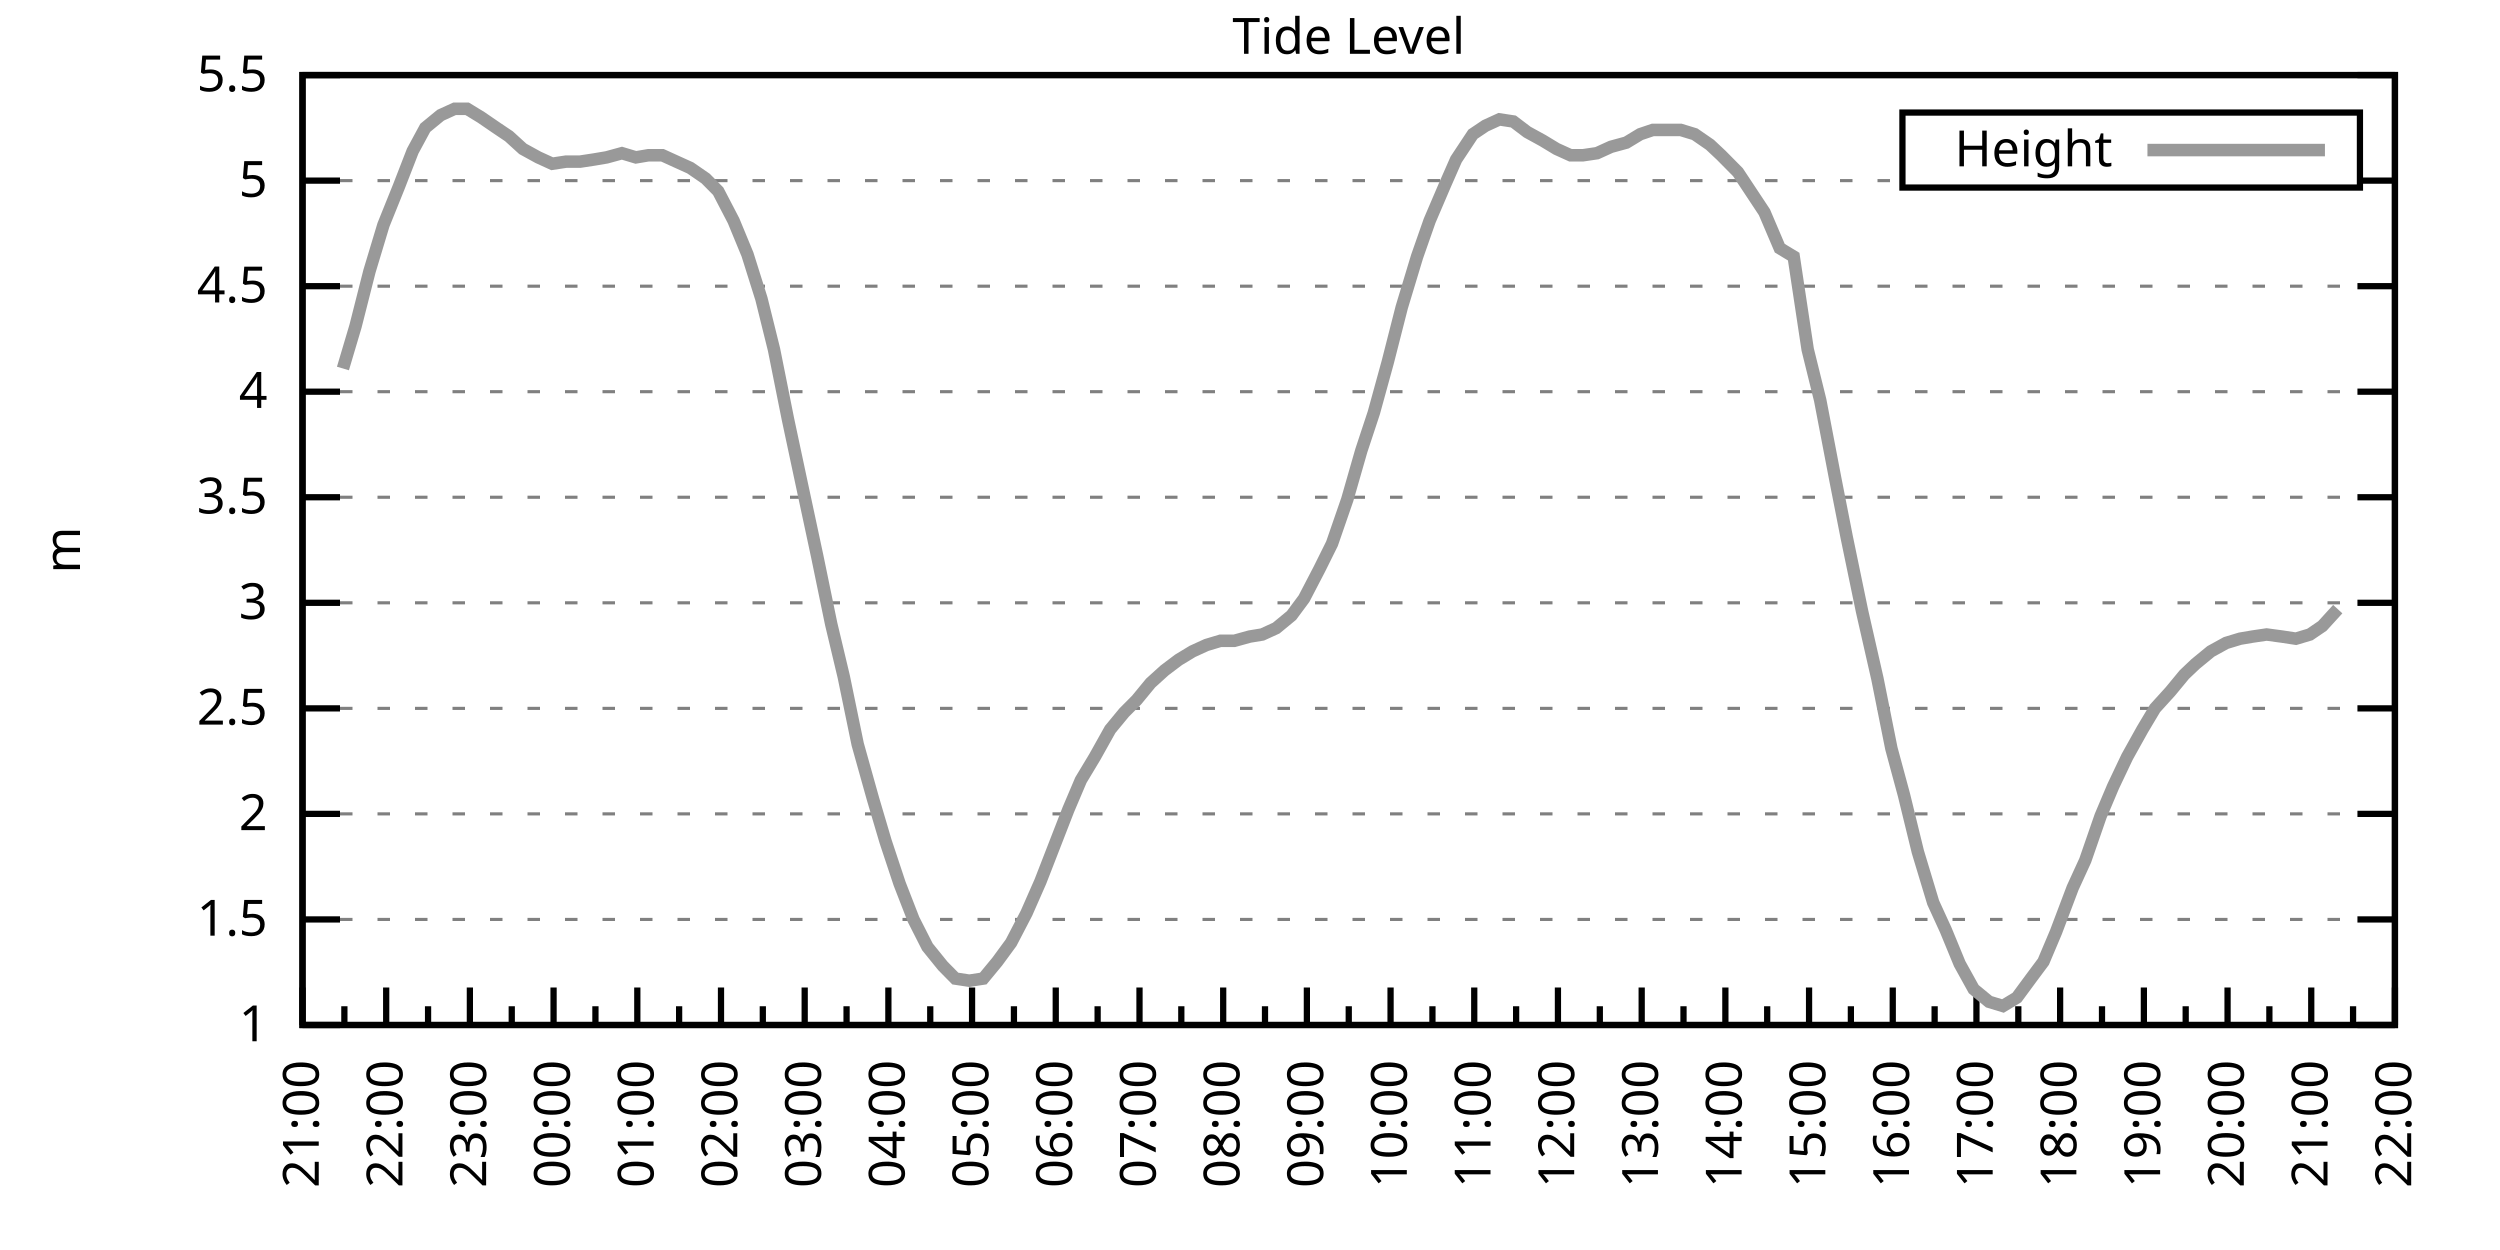
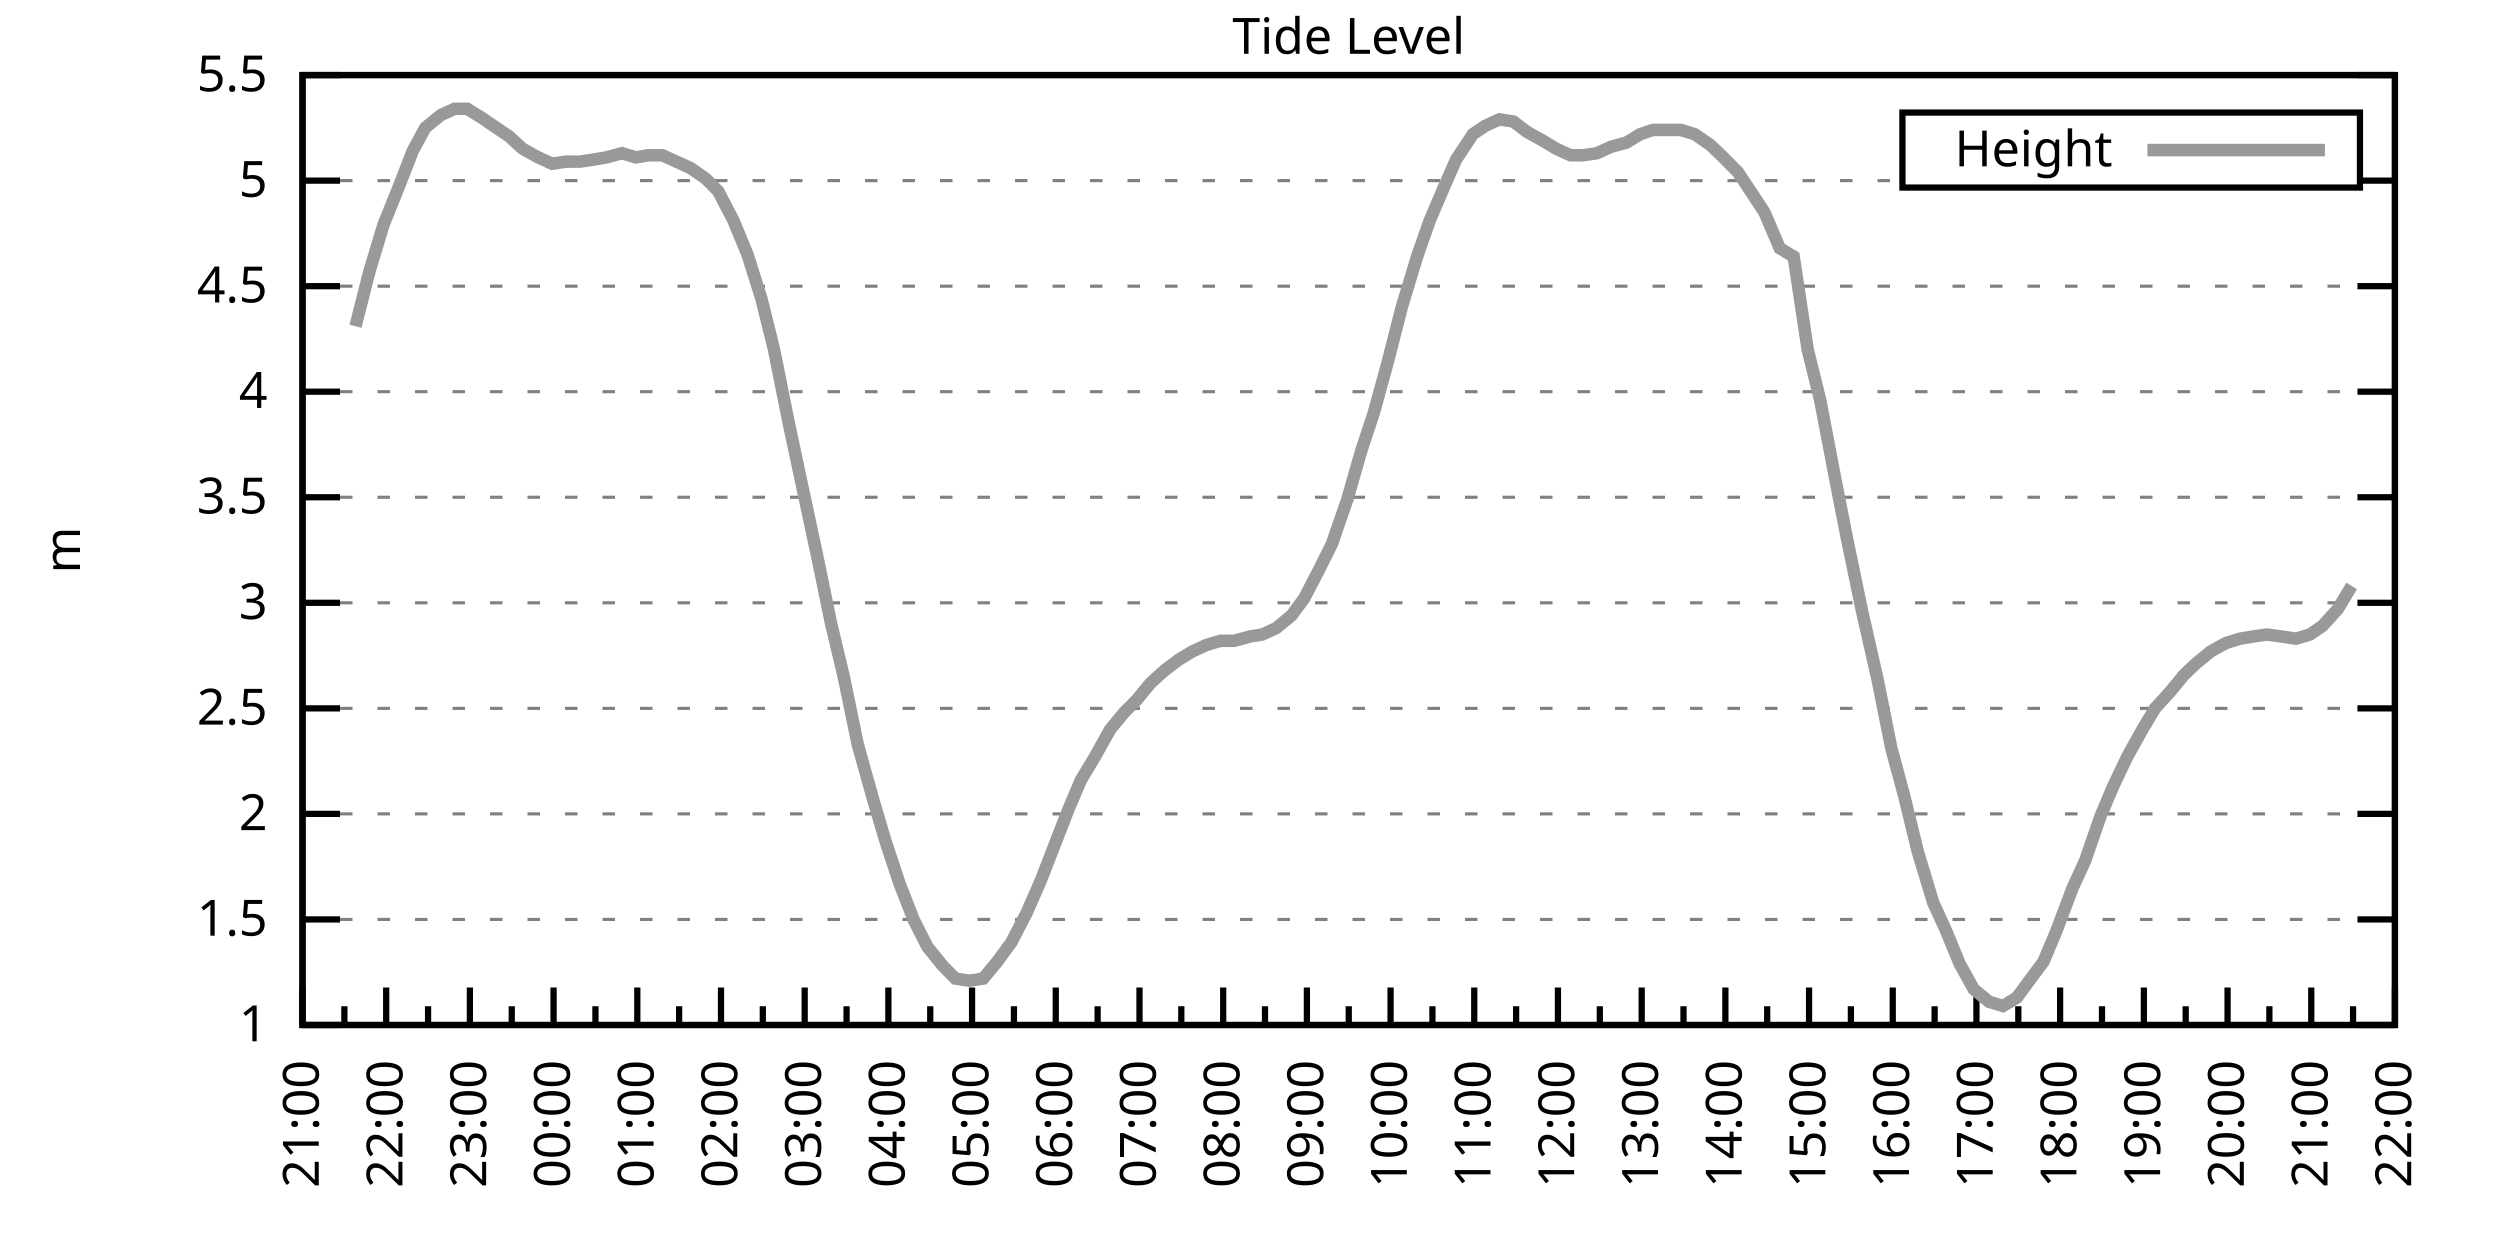
<svg xmlns="http://www.w3.org/2000/svg" xmlns:xlink="http://www.w3.org/1999/xlink" width="400" height="200" viewBox="0 0 400 200">
  <g id="gnuplot_canvas">
    <rect x="0" y="0" width="400" height="200" fill="none" />
    <defs>
      <circle id="gpDot" r="0.5" stroke-width="0.5" stroke="currentColor" />
      <path id="gpPt0" stroke-width="0.333" stroke="currentColor" d="M-1,0 h2 M0,-1 v2" />
      <path id="gpPt1" stroke-width="0.333" stroke="currentColor" d="M-1,-1 L1,1 M1,-1 L-1,1" />
      <path id="gpPt2" stroke-width="0.333" stroke="currentColor" d="M-1,0 L1,0 M0,-1 L0,1 M-1,-1 L1,1 M-1,1 L1,-1" />
      <rect id="gpPt3" stroke-width="0.333" stroke="currentColor" x="-1" y="-1" width="2" height="2" />
      <rect id="gpPt4" stroke-width="0.333" stroke="currentColor" fill="currentColor" x="-1" y="-1" width="2" height="2" />
      <circle id="gpPt5" stroke-width="0.333" stroke="currentColor" cx="0" cy="0" r="1" />
      <use xlink:href="#gpPt5" id="gpPt6" fill="currentColor" stroke="none" />
      <path id="gpPt7" stroke-width="0.333" stroke="currentColor" d="M0,-1.33 L-1.33,0.67 L1.33,0.67 z" />
      <use xlink:href="#gpPt7" id="gpPt8" fill="currentColor" stroke="none" />
      <use xlink:href="#gpPt7" id="gpPt9" stroke="currentColor" transform="rotate(180)" />
      <use xlink:href="#gpPt9" id="gpPt10" fill="currentColor" stroke="none" />
      <use xlink:href="#gpPt3" id="gpPt11" stroke="currentColor" transform="rotate(45)" />
      <use xlink:href="#gpPt11" id="gpPt12" fill="currentColor" stroke="none" />
      <path id="gpPt13" stroke-width="0.333" stroke="currentColor" d="M0,1.330 L1.265,0.411 L0.782,-1.067 L-0.782,-1.076 L-1.265,0.411 z" />
      <use xlink:href="#gpPt13" id="gpPt14" fill="currentColor" stroke="none" />
      <filter id="textbox" filterUnits="objectBoundingBox" x="0" y="0" height="1" width="1">
        <feFlood flood-color="white" flood-opacity="1" result="bgnd" />
        <feComposite in="SourceGraphic" in2="bgnd" operator="atop" />
      </filter>
      <filter id="greybox" filterUnits="objectBoundingBox" x="0" y="0" height="1" width="1">
        <feFlood flood-color="lightgrey" flood-opacity="1" result="grey" />
        <feComposite in="SourceGraphic" in2="grey" operator="atop" />
      </filter>
    </defs>
    <g fill="none" color="white" stroke="currentColor" stroke-width="1.00" stroke-linecap="butt" stroke-linejoin="miter">
</g>
    <g fill="none" color="black" stroke="currentColor" stroke-width="1.00" stroke-linecap="butt" stroke-linejoin="miter">
      <g stroke="none" shape-rendering="crispEdges">
        <polygon fill="rgb(255, 255, 255)" points="48.40,164.00 383.18,164.00 383.18,12.02 48.40,12.02 " />
      </g>
    </g>
    <g fill="none" color="black" stroke="currentColor" stroke-width="1.00" stroke-linecap="butt" stroke-linejoin="miter">
</g>
    <g fill="none" color="black" stroke="black" stroke-width="0.50" stroke-linecap="butt" stroke-linejoin="miter">
</g>
    <g fill="none" color="gray" stroke="currentColor" stroke-width="0.50" stroke-linecap="butt" stroke-linejoin="miter">
      <path stroke="gray" stroke-dasharray="2,4" class="gridline" d="M48.40,164.00 L383.19,164.00  " />
    </g>
    <g fill="none" color="gray" stroke="gray" stroke-width="1.00" stroke-linecap="butt" stroke-linejoin="miter">
</g>
    <g fill="none" color="black" stroke="currentColor" stroke-width="1.00" stroke-linecap="butt" stroke-linejoin="miter">
      <path stroke="black" d="M48.40,164.00 L54.40,164.00 M383.19,164.00 L377.19,164.00  " />
      <g transform="translate(42.80,166.60)" stroke="none" fill="black" font-family="Sans" font-size="8.00" text-anchor="end">
        <text>
          <tspan font-family="Sans"> 1</tspan>
        </text>
      </g>
    </g>
    <g fill="none" color="black" stroke="currentColor" stroke-width="1.00" stroke-linecap="butt" stroke-linejoin="miter">
</g>
    <g fill="none" color="black" stroke="black" stroke-width="0.50" stroke-linecap="butt" stroke-linejoin="miter">
</g>
    <g fill="none" color="gray" stroke="currentColor" stroke-width="0.50" stroke-linecap="butt" stroke-linejoin="miter">
      <path stroke="gray" stroke-dasharray="2,4" class="gridline" d="M48.40,147.11 L383.19,147.11  " />
    </g>
    <g fill="none" color="gray" stroke="gray" stroke-width="1.00" stroke-linecap="butt" stroke-linejoin="miter">
</g>
    <g fill="none" color="black" stroke="currentColor" stroke-width="1.00" stroke-linecap="butt" stroke-linejoin="miter">
      <path stroke="black" d="M48.40,147.11 L54.40,147.11 M383.19,147.11 L377.19,147.11  " />
      <g transform="translate(42.80,149.71)" stroke="none" fill="black" font-family="Sans" font-size="8.00" text-anchor="end">
        <text>
          <tspan font-family="Sans"> 1.5</tspan>
        </text>
      </g>
    </g>
    <g fill="none" color="black" stroke="currentColor" stroke-width="1.00" stroke-linecap="butt" stroke-linejoin="miter">
</g>
    <g fill="none" color="black" stroke="black" stroke-width="0.50" stroke-linecap="butt" stroke-linejoin="miter">
</g>
    <g fill="none" color="gray" stroke="currentColor" stroke-width="0.50" stroke-linecap="butt" stroke-linejoin="miter">
      <path stroke="gray" stroke-dasharray="2,4" class="gridline" d="M48.40,130.22 L383.19,130.22  " />
    </g>
    <g fill="none" color="gray" stroke="gray" stroke-width="1.00" stroke-linecap="butt" stroke-linejoin="miter">
</g>
    <g fill="none" color="black" stroke="currentColor" stroke-width="1.00" stroke-linecap="butt" stroke-linejoin="miter">
      <path stroke="black" d="M48.40,130.22 L54.40,130.22 M383.19,130.22 L377.19,130.22  " />
      <g transform="translate(42.80,132.82)" stroke="none" fill="black" font-family="Sans" font-size="8.00" text-anchor="end">
        <text>
          <tspan font-family="Sans"> 2</tspan>
        </text>
      </g>
    </g>
    <g fill="none" color="black" stroke="currentColor" stroke-width="1.00" stroke-linecap="butt" stroke-linejoin="miter">
</g>
    <g fill="none" color="black" stroke="black" stroke-width="0.50" stroke-linecap="butt" stroke-linejoin="miter">
</g>
    <g fill="none" color="gray" stroke="currentColor" stroke-width="0.50" stroke-linecap="butt" stroke-linejoin="miter">
      <path stroke="gray" stroke-dasharray="2,4" class="gridline" d="M48.40,113.34 L383.19,113.34  " />
    </g>
    <g fill="none" color="gray" stroke="gray" stroke-width="1.00" stroke-linecap="butt" stroke-linejoin="miter">
</g>
    <g fill="none" color="black" stroke="currentColor" stroke-width="1.00" stroke-linecap="butt" stroke-linejoin="miter">
      <path stroke="black" d="M48.40,113.34 L54.40,113.34 M383.19,113.34 L377.19,113.34  " />
      <g transform="translate(42.80,115.94)" stroke="none" fill="black" font-family="Sans" font-size="8.00" text-anchor="end">
        <text>
          <tspan font-family="Sans"> 2.5</tspan>
        </text>
      </g>
    </g>
    <g fill="none" color="black" stroke="currentColor" stroke-width="1.00" stroke-linecap="butt" stroke-linejoin="miter">
</g>
    <g fill="none" color="black" stroke="black" stroke-width="0.50" stroke-linecap="butt" stroke-linejoin="miter">
</g>
    <g fill="none" color="gray" stroke="currentColor" stroke-width="0.50" stroke-linecap="butt" stroke-linejoin="miter">
      <path stroke="gray" stroke-dasharray="2,4" class="gridline" d="M48.40,96.45 L383.19,96.45  " />
    </g>
    <g fill="none" color="gray" stroke="gray" stroke-width="1.00" stroke-linecap="butt" stroke-linejoin="miter">
</g>
    <g fill="none" color="black" stroke="currentColor" stroke-width="1.00" stroke-linecap="butt" stroke-linejoin="miter">
      <path stroke="black" d="M48.40,96.45 L54.40,96.45 M383.19,96.45 L377.19,96.45  " />
      <g transform="translate(42.80,99.05)" stroke="none" fill="black" font-family="Sans" font-size="8.00" text-anchor="end">
        <text>
          <tspan font-family="Sans"> 3</tspan>
        </text>
      </g>
    </g>
    <g fill="none" color="black" stroke="currentColor" stroke-width="1.00" stroke-linecap="butt" stroke-linejoin="miter">
</g>
    <g fill="none" color="black" stroke="black" stroke-width="0.50" stroke-linecap="butt" stroke-linejoin="miter">
</g>
    <g fill="none" color="gray" stroke="currentColor" stroke-width="0.50" stroke-linecap="butt" stroke-linejoin="miter">
      <path stroke="gray" stroke-dasharray="2,4" class="gridline" d="M48.40,79.56 L383.19,79.56  " />
    </g>
    <g fill="none" color="gray" stroke="gray" stroke-width="1.00" stroke-linecap="butt" stroke-linejoin="miter">
</g>
    <g fill="none" color="black" stroke="currentColor" stroke-width="1.00" stroke-linecap="butt" stroke-linejoin="miter">
      <path stroke="black" d="M48.40,79.56 L54.40,79.56 M383.19,79.56 L377.19,79.56  " />
      <g transform="translate(42.80,82.16)" stroke="none" fill="black" font-family="Sans" font-size="8.00" text-anchor="end">
        <text>
          <tspan font-family="Sans"> 3.5</tspan>
        </text>
      </g>
    </g>
    <g fill="none" color="black" stroke="currentColor" stroke-width="1.00" stroke-linecap="butt" stroke-linejoin="miter">
</g>
    <g fill="none" color="black" stroke="black" stroke-width="0.50" stroke-linecap="butt" stroke-linejoin="miter">
</g>
    <g fill="none" color="gray" stroke="currentColor" stroke-width="0.50" stroke-linecap="butt" stroke-linejoin="miter">
      <path stroke="gray" stroke-dasharray="2,4" class="gridline" d="M48.40,62.67 L383.19,62.67  " />
    </g>
    <g fill="none" color="gray" stroke="gray" stroke-width="1.00" stroke-linecap="butt" stroke-linejoin="miter">
</g>
    <g fill="none" color="black" stroke="currentColor" stroke-width="1.00" stroke-linecap="butt" stroke-linejoin="miter">
      <path stroke="black" d="M48.40,62.67 L54.40,62.67 M383.19,62.67 L377.19,62.67  " />
      <g transform="translate(42.80,65.27)" stroke="none" fill="black" font-family="Sans" font-size="8.00" text-anchor="end">
        <text>
          <tspan font-family="Sans"> 4</tspan>
        </text>
      </g>
    </g>
    <g fill="none" color="black" stroke="currentColor" stroke-width="1.00" stroke-linecap="butt" stroke-linejoin="miter">
</g>
    <g fill="none" color="black" stroke="black" stroke-width="0.50" stroke-linecap="butt" stroke-linejoin="miter">
</g>
    <g fill="none" color="gray" stroke="currentColor" stroke-width="0.50" stroke-linecap="butt" stroke-linejoin="miter">
      <path stroke="gray" stroke-dasharray="2,4" class="gridline" d="M48.40,45.79 L383.19,45.79  " />
    </g>
    <g fill="none" color="gray" stroke="gray" stroke-width="1.00" stroke-linecap="butt" stroke-linejoin="miter">
</g>
    <g fill="none" color="black" stroke="currentColor" stroke-width="1.00" stroke-linecap="butt" stroke-linejoin="miter">
      <path stroke="black" d="M48.40,45.79 L54.40,45.79 M383.19,45.79 L377.19,45.79  " />
      <g transform="translate(42.80,48.39)" stroke="none" fill="black" font-family="Sans" font-size="8.00" text-anchor="end">
        <text>
          <tspan font-family="Sans"> 4.5</tspan>
        </text>
      </g>
    </g>
    <g fill="none" color="black" stroke="currentColor" stroke-width="1.00" stroke-linecap="butt" stroke-linejoin="miter">
</g>
    <g fill="none" color="black" stroke="black" stroke-width="0.50" stroke-linecap="butt" stroke-linejoin="miter">
</g>
    <g fill="none" color="gray" stroke="currentColor" stroke-width="0.50" stroke-linecap="butt" stroke-linejoin="miter">
      <path stroke="gray" stroke-dasharray="2,4" class="gridline" d="M48.40,28.90 L304.39,28.90 M377.59,28.90 L383.19,28.90  " />
    </g>
    <g fill="none" color="gray" stroke="gray" stroke-width="1.00" stroke-linecap="butt" stroke-linejoin="miter">
</g>
    <g fill="none" color="black" stroke="currentColor" stroke-width="1.00" stroke-linecap="butt" stroke-linejoin="miter">
      <path stroke="black" d="M48.40,28.90 L54.40,28.90 M383.19,28.90 L377.19,28.90  " />
      <g transform="translate(42.80,31.50)" stroke="none" fill="black" font-family="Sans" font-size="8.00" text-anchor="end">
        <text>
          <tspan font-family="Sans"> 5</tspan>
        </text>
      </g>
    </g>
    <g fill="none" color="black" stroke="currentColor" stroke-width="1.00" stroke-linecap="butt" stroke-linejoin="miter">
</g>
    <g fill="none" color="black" stroke="black" stroke-width="0.50" stroke-linecap="butt" stroke-linejoin="miter">
</g>
    <g fill="none" color="gray" stroke="currentColor" stroke-width="0.50" stroke-linecap="butt" stroke-linejoin="miter">
      <path stroke="gray" stroke-dasharray="2,4" class="gridline" d="M48.40,12.01 L383.19,12.01  " />
    </g>
    <g fill="none" color="gray" stroke="gray" stroke-width="1.00" stroke-linecap="butt" stroke-linejoin="miter">
</g>
    <g fill="none" color="black" stroke="currentColor" stroke-width="1.00" stroke-linecap="butt" stroke-linejoin="miter">
      <path stroke="black" d="M48.40,12.01 L54.40,12.01 M383.19,12.01 L377.19,12.01  " />
      <g transform="translate(42.80,14.61)" stroke="none" fill="black" font-family="Sans" font-size="8.00" text-anchor="end">
        <text>
          <tspan font-family="Sans"> 5.5</tspan>
        </text>
      </g>
    </g>
    <g fill="none" color="black" stroke="currentColor" stroke-width="1.00" stroke-linecap="butt" stroke-linejoin="miter">
      <path stroke="black" d="M48.40,164.00 L48.40,158.00  " />
      <g transform="translate(51.00,169.60) rotate(270)" stroke="none" fill="black" font-family="Sans" font-size="8.00" text-anchor="end">
        <text>
          <tspan font-family="Sans">21:00</tspan>
        </text>
      </g>
    </g>
    <g fill="none" color="black" stroke="currentColor" stroke-width="1.00" stroke-linecap="butt" stroke-linejoin="miter">
      <path stroke="black" d="M55.10,164.00 L55.10,161.00 M61.79,164.00 L61.79,158.00  " />
      <g transform="translate(64.39,169.60) rotate(270)" stroke="none" fill="black" font-family="Sans" font-size="8.00" text-anchor="end">
        <text>
          <tspan font-family="Sans">22:00</tspan>
        </text>
      </g>
    </g>
    <g fill="none" color="black" stroke="currentColor" stroke-width="1.00" stroke-linecap="butt" stroke-linejoin="miter">
      <path stroke="black" d="M68.49,164.00 L68.49,161.00 M75.18,164.00 L75.18,158.00  " />
      <g transform="translate(77.78,169.60) rotate(270)" stroke="none" fill="black" font-family="Sans" font-size="8.00" text-anchor="end">
        <text>
          <tspan font-family="Sans">23:00</tspan>
        </text>
      </g>
    </g>
    <g fill="none" color="black" stroke="currentColor" stroke-width="1.00" stroke-linecap="butt" stroke-linejoin="miter">
      <path stroke="black" d="M81.88,164.00 L81.88,161.00 M88.57,164.00 L88.57,158.00  " />
      <g transform="translate(91.17,169.60) rotate(270)" stroke="none" fill="black" font-family="Sans" font-size="8.00" text-anchor="end">
        <text>
          <tspan font-family="Sans">00:00</tspan>
        </text>
      </g>
    </g>
    <g fill="none" color="black" stroke="currentColor" stroke-width="1.00" stroke-linecap="butt" stroke-linejoin="miter">
      <path stroke="black" d="M95.27,164.00 L95.27,161.00 M101.97,164.00 L101.97,158.00  " />
      <g transform="translate(104.57,169.60) rotate(270)" stroke="none" fill="black" font-family="Sans" font-size="8.00" text-anchor="end">
        <text>
          <tspan font-family="Sans">01:00</tspan>
        </text>
      </g>
    </g>
    <g fill="none" color="black" stroke="currentColor" stroke-width="1.00" stroke-linecap="butt" stroke-linejoin="miter">
      <path stroke="black" d="M108.66,164.00 L108.66,161.00 M115.36,164.00 L115.36,158.00  " />
      <g transform="translate(117.96,169.60) rotate(270)" stroke="none" fill="black" font-family="Sans" font-size="8.00" text-anchor="end">
        <text>
          <tspan font-family="Sans">02:00</tspan>
        </text>
      </g>
    </g>
    <g fill="none" color="black" stroke="currentColor" stroke-width="1.00" stroke-linecap="butt" stroke-linejoin="miter">
      <path stroke="black" d="M122.05,164.00 L122.05,161.00 M128.75,164.00 L128.75,158.00  " />
      <g transform="translate(131.35,169.60) rotate(270)" stroke="none" fill="black" font-family="Sans" font-size="8.00" text-anchor="end">
        <text>
          <tspan font-family="Sans">03:00</tspan>
        </text>
      </g>
    </g>
    <g fill="none" color="black" stroke="currentColor" stroke-width="1.00" stroke-linecap="butt" stroke-linejoin="miter">
      <path stroke="black" d="M135.45,164.00 L135.45,161.00 M142.14,164.00 L142.14,158.00  " />
      <g transform="translate(144.74,169.60) rotate(270)" stroke="none" fill="black" font-family="Sans" font-size="8.00" text-anchor="end">
        <text>
          <tspan font-family="Sans">04:00</tspan>
        </text>
      </g>
    </g>
    <g fill="none" color="black" stroke="currentColor" stroke-width="1.00" stroke-linecap="butt" stroke-linejoin="miter">
      <path stroke="black" d="M148.84,164.00 L148.84,161.00 M155.53,164.00 L155.53,158.00  " />
      <g transform="translate(158.13,169.60) rotate(270)" stroke="none" fill="black" font-family="Sans" font-size="8.00" text-anchor="end">
        <text>
          <tspan font-family="Sans">05:00</tspan>
        </text>
      </g>
    </g>
    <g fill="none" color="black" stroke="currentColor" stroke-width="1.00" stroke-linecap="butt" stroke-linejoin="miter">
      <path stroke="black" d="M162.23,164.00 L162.23,161.00 M168.92,164.00 L168.92,158.00  " />
      <g transform="translate(171.52,169.60) rotate(270)" stroke="none" fill="black" font-family="Sans" font-size="8.00" text-anchor="end">
        <text>
          <tspan font-family="Sans">06:00</tspan>
        </text>
      </g>
    </g>
    <g fill="none" color="black" stroke="currentColor" stroke-width="1.00" stroke-linecap="butt" stroke-linejoin="miter">
      <path stroke="black" d="M175.62,164.00 L175.62,161.00 M182.32,164.00 L182.32,158.00  " />
      <g transform="translate(184.92,169.60) rotate(270)" stroke="none" fill="black" font-family="Sans" font-size="8.00" text-anchor="end">
        <text>
          <tspan font-family="Sans">07:00</tspan>
        </text>
      </g>
    </g>
    <g fill="none" color="black" stroke="currentColor" stroke-width="1.00" stroke-linecap="butt" stroke-linejoin="miter">
      <path stroke="black" d="M189.01,164.00 L189.01,161.00 M195.71,164.00 L195.71,158.00  " />
      <g transform="translate(198.31,169.60) rotate(270)" stroke="none" fill="black" font-family="Sans" font-size="8.00" text-anchor="end">
        <text>
          <tspan font-family="Sans">08:00</tspan>
        </text>
      </g>
    </g>
    <g fill="none" color="black" stroke="currentColor" stroke-width="1.00" stroke-linecap="butt" stroke-linejoin="miter">
      <path stroke="black" d="M202.40,164.00 L202.40,161.00 M209.10,164.00 L209.10,158.00  " />
      <g transform="translate(211.70,169.60) rotate(270)" stroke="none" fill="black" font-family="Sans" font-size="8.00" text-anchor="end">
        <text>
          <tspan font-family="Sans">09:00</tspan>
        </text>
      </g>
    </g>
    <g fill="none" color="black" stroke="currentColor" stroke-width="1.00" stroke-linecap="butt" stroke-linejoin="miter">
      <path stroke="black" d="M215.80,164.00 L215.80,161.00 M222.49,164.00 L222.49,158.00  " />
      <g transform="translate(225.09,169.60) rotate(270)" stroke="none" fill="black" font-family="Sans" font-size="8.00" text-anchor="end">
        <text>
          <tspan font-family="Sans">10:00</tspan>
        </text>
      </g>
    </g>
    <g fill="none" color="black" stroke="currentColor" stroke-width="1.00" stroke-linecap="butt" stroke-linejoin="miter">
      <path stroke="black" d="M229.19,164.00 L229.19,161.00 M235.88,164.00 L235.88,158.00  " />
      <g transform="translate(238.48,169.60) rotate(270)" stroke="none" fill="black" font-family="Sans" font-size="8.00" text-anchor="end">
        <text>
          <tspan font-family="Sans">11:00</tspan>
        </text>
      </g>
    </g>
    <g fill="none" color="black" stroke="currentColor" stroke-width="1.00" stroke-linecap="butt" stroke-linejoin="miter">
      <path stroke="black" d="M242.58,164.00 L242.58,161.00 M249.27,164.00 L249.27,158.00  " />
      <g transform="translate(251.87,169.60) rotate(270)" stroke="none" fill="black" font-family="Sans" font-size="8.00" text-anchor="end">
        <text>
          <tspan font-family="Sans">12:00</tspan>
        </text>
      </g>
    </g>
    <g fill="none" color="black" stroke="currentColor" stroke-width="1.00" stroke-linecap="butt" stroke-linejoin="miter">
      <path stroke="black" d="M255.97,164.00 L255.97,161.00 M262.67,164.00 L262.67,158.00  " />
      <g transform="translate(265.27,169.60) rotate(270)" stroke="none" fill="black" font-family="Sans" font-size="8.00" text-anchor="end">
        <text>
          <tspan font-family="Sans">13:00</tspan>
        </text>
      </g>
    </g>
    <g fill="none" color="black" stroke="currentColor" stroke-width="1.00" stroke-linecap="butt" stroke-linejoin="miter">
      <path stroke="black" d="M269.36,164.00 L269.36,161.00 M276.06,164.00 L276.06,158.00  " />
      <g transform="translate(278.66,169.60) rotate(270)" stroke="none" fill="black" font-family="Sans" font-size="8.00" text-anchor="end">
        <text>
          <tspan font-family="Sans">14:00</tspan>
        </text>
      </g>
    </g>
    <g fill="none" color="black" stroke="currentColor" stroke-width="1.00" stroke-linecap="butt" stroke-linejoin="miter">
      <path stroke="black" d="M282.75,164.00 L282.75,161.00 M289.45,164.00 L289.45,158.00  " />
      <g transform="translate(292.05,169.60) rotate(270)" stroke="none" fill="black" font-family="Sans" font-size="8.00" text-anchor="end">
        <text>
          <tspan font-family="Sans">15:00</tspan>
        </text>
      </g>
    </g>
    <g fill="none" color="black" stroke="currentColor" stroke-width="1.00" stroke-linecap="butt" stroke-linejoin="miter">
      <path stroke="black" d="M296.14,164.00 L296.14,161.00 M302.84,164.00 L302.84,158.00  " />
      <g transform="translate(305.44,169.60) rotate(270)" stroke="none" fill="black" font-family="Sans" font-size="8.00" text-anchor="end">
        <text>
          <tspan font-family="Sans">16:00</tspan>
        </text>
      </g>
    </g>
    <g fill="none" color="black" stroke="currentColor" stroke-width="1.00" stroke-linecap="butt" stroke-linejoin="miter">
      <path stroke="black" d="M309.54,164.00 L309.54,161.00 M316.23,164.00 L316.23,158.00  " />
      <g transform="translate(318.83,169.60) rotate(270)" stroke="none" fill="black" font-family="Sans" font-size="8.00" text-anchor="end">
        <text>
          <tspan font-family="Sans">17:00</tspan>
        </text>
      </g>
    </g>
    <g fill="none" color="black" stroke="currentColor" stroke-width="1.00" stroke-linecap="butt" stroke-linejoin="miter">
      <path stroke="black" d="M322.93,164.00 L322.93,161.00 M329.62,164.00 L329.62,158.00  " />
      <g transform="translate(332.22,169.60) rotate(270)" stroke="none" fill="black" font-family="Sans" font-size="8.00" text-anchor="end">
        <text>
          <tspan font-family="Sans">18:00</tspan>
        </text>
      </g>
    </g>
    <g fill="none" color="black" stroke="currentColor" stroke-width="1.00" stroke-linecap="butt" stroke-linejoin="miter">
      <path stroke="black" d="M336.32,164.00 L336.32,161.00 M343.02,164.00 L343.02,158.00  " />
      <g transform="translate(345.62,169.60) rotate(270)" stroke="none" fill="black" font-family="Sans" font-size="8.00" text-anchor="end">
        <text>
          <tspan font-family="Sans">19:00</tspan>
        </text>
      </g>
    </g>
    <g fill="none" color="black" stroke="currentColor" stroke-width="1.00" stroke-linecap="butt" stroke-linejoin="miter">
      <path stroke="black" d="M349.71,164.00 L349.71,161.00 M356.41,164.00 L356.41,158.00  " />
      <g transform="translate(359.01,169.60) rotate(270)" stroke="none" fill="black" font-family="Sans" font-size="8.00" text-anchor="end">
        <text>
          <tspan font-family="Sans">20:00</tspan>
        </text>
      </g>
    </g>
    <g fill="none" color="black" stroke="currentColor" stroke-width="1.00" stroke-linecap="butt" stroke-linejoin="miter">
      <path stroke="black" d="M363.10,164.00 L363.10,161.00 M369.80,164.00 L369.80,158.00  " />
      <g transform="translate(372.40,169.60) rotate(270)" stroke="none" fill="black" font-family="Sans" font-size="8.00" text-anchor="end">
        <text>
          <tspan font-family="Sans">21:00</tspan>
        </text>
      </g>
    </g>
    <g fill="none" color="black" stroke="currentColor" stroke-width="1.00" stroke-linecap="butt" stroke-linejoin="miter">
      <path stroke="black" d="M376.49,164.00 L376.49,161.00 M383.19,164.00 L383.19,158.00  " />
      <g transform="translate(385.79,169.60) rotate(270)" stroke="none" fill="black" font-family="Sans" font-size="8.00" text-anchor="end">
        <text>
          <tspan font-family="Sans">22:00</tspan>
        </text>
      </g>
    </g>
    <g fill="none" color="black" stroke="currentColor" stroke-width="1.00" stroke-linecap="butt" stroke-linejoin="miter">
</g>
    <g fill="none" color="black" stroke="currentColor" stroke-width="1.00" stroke-linecap="butt" stroke-linejoin="miter">
      <path stroke="black" d="M48.40,12.01 L48.40,164.00 L383.19,164.00 L383.19,12.01 L48.40,12.01 Z  " />
    </g>
    <g fill="none" color="black" stroke="currentColor" stroke-width="1.00" stroke-linecap="butt" stroke-linejoin="miter">
      <g transform="translate(12.80,88.01) rotate(270)" stroke="none" fill="black" font-family="Sans" font-size="8.00" text-anchor="middle">
        <text>
          <tspan font-family="Sans">m</tspan>
        </text>
      </g>
    </g>
    <g fill="none" color="black" stroke="currentColor" stroke-width="1.00" stroke-linecap="butt" stroke-linejoin="miter">
</g>
    <g fill="none" color="black" stroke="currentColor" stroke-width="1.00" stroke-linecap="butt" stroke-linejoin="miter">
      <path stroke="black" d="M304.39,30.01 L304.39,18.01 L377.59,18.01 L377.59,30.01 L304.39,30.01 Z  " />
    </g>
    <g id="Tide_level_plot_1">
      <g fill="none" color="white" stroke="black" stroke-width="2.00" stroke-linecap="butt" stroke-linejoin="miter">
</g>
      <g fill="none" color="black" stroke="currentColor" stroke-width="2.00" stroke-linecap="butt" stroke-linejoin="miter">
        <g transform="translate(337.99,26.61)" stroke="none" fill="black" font-family="Sans" font-size="8.00" text-anchor="end">
          <text>
            <tspan font-family="Sans">Height</tspan>
          </text>
        </g>
      </g>
      <g fill="none" color="black" stroke="currentColor" stroke-width="2.00" stroke-linecap="butt" stroke-linejoin="miter">
-         <path stroke="rgb(153, 153, 153)" d="M343.59,24.01 L371.99,24.01 M54.87,58.96 L56.88,52.20 L59.11,43.42 L61.35,35.99 L63.80,29.91 L66.03,24.17   L68.04,20.45 L70.50,18.43 L72.73,17.41 L74.74,17.41 L76.97,18.77 L79.42,20.45 L81.43,21.80 L83.66,23.83   L86.12,25.18 L88.35,26.20 L90.58,25.86 L92.82,25.86 L95.05,25.52 L97.06,25.18 L99.51,24.51 L101.74,25.18   L103.75,24.84 L105.98,24.84 L108.22,25.86 L110.45,26.87 L112.90,28.56 L114.91,30.59 L117.37,35.32 L119.60,40.72   L121.83,47.81 L123.84,55.92 L126.07,67.06 L128.30,77.53 L130.76,89.02 L132.99,99.83 L135.00,108.27 L137.23,119.08   L139.69,127.86 L141.69,134.62 L143.93,141.37 L146.16,147.11 L148.39,151.50 L150.85,154.54 L152.85,156.57 L155.09,156.91   L157.32,156.57 L159.55,153.87 L161.78,150.83 L164.24,146.10 L166.47,141.03 L168.70,135.29 L170.93,129.55 L172.94,124.82   L175.17,121.11 L177.63,116.71 L179.86,114.01 L181.87,111.99 L184.10,109.28 L186.33,107.26 L188.57,105.57 L190.80,104.22   L193.03,103.20 L195.26,102.53 L197.49,102.53 L199.95,101.85 L201.96,101.52 L204.19,100.50 L206.64,98.48 L208.65,95.77   L211.11,91.04 L213.12,86.99 L215.57,79.90 L217.80,72.13 L219.81,66.05 L222.04,57.94 L224.28,49.16 L226.73,41.06   L228.74,35.32 L231.20,29.57 L232.98,25.52 L235.66,21.47 L237.67,20.12 L239.90,19.10 L242.13,19.44 L244.36,21.13   L246.82,22.48 L249.05,23.83 L251.28,24.84 L253.29,24.84 L255.52,24.51 L257.76,23.49 L260.21,22.82 L262.44,21.47   L264.45,20.79 L266.91,20.79 L268.92,20.79 L271.15,21.47 L273.60,23.16 L275.39,24.84 L278.07,27.55 L280.30,30.92   L282.31,33.96 L284.76,39.71 L286.99,41.06 L289.23,55.92 L291.23,64.02 L293.69,76.86 L295.48,85.98 L297.93,97.80   L300.39,108.61 L302.62,119.75 L304.63,127.18 L306.86,136.30 L309.31,144.41 L311.32,148.80 L313.55,154.21 L315.79,158.26   L318.24,160.28 L320.47,160.96 L322.70,159.61 L324.94,156.57 L326.95,153.87 L328.95,149.14 L331.63,142.05 L333.64,137.66   L336.10,130.56 L338.10,125.83 L340.34,121.11 L342.79,116.71 L344.80,113.34 L347.26,110.63 L349.49,107.93 L351.27,106.24   L353.73,104.22 L356.18,102.87 L358.42,102.19 L360.42,101.85 L362.66,101.52 L365.11,101.85 L367.34,102.19 L369.58,101.52   L371.58,100.16 L374.04,97.46  " />
+         <path stroke="rgb(153, 153, 153)" d="M343.59,24.01 L371.99,24.01 M56.88,52.20 L59.11,43.42 L61.35,35.99 L63.80,29.91 L66.03,24.17 L68.04,20.45   L70.50,18.43 L72.73,17.41 L74.74,17.41 L76.97,18.77 L79.42,20.45 L81.43,21.80 L83.66,23.83 L86.12,25.18   L88.35,26.20 L90.58,25.86 L92.82,25.86 L95.05,25.52 L97.06,25.18 L99.51,24.51 L101.74,25.18 L103.75,24.84   L105.98,24.84 L108.22,25.86 L110.45,26.87 L112.90,28.56 L114.91,30.59 L117.37,35.32 L119.60,40.72 L121.83,47.81   L123.84,55.92 L126.07,67.06 L128.30,77.53 L130.76,89.02 L132.99,99.83 L135.00,108.27 L137.23,119.08 L139.69,127.86   L141.69,134.62 L143.93,141.37 L146.16,147.11 L148.39,151.50 L150.85,154.54 L152.85,156.57 L155.09,156.91 L157.32,156.57   L159.55,153.87 L161.78,150.83 L164.24,146.10 L166.47,141.03 L168.70,135.29 L170.93,129.55 L172.94,124.82 L175.17,121.11   L177.63,116.71 L179.86,114.01 L181.87,111.99 L184.10,109.28 L186.33,107.26 L188.57,105.57 L190.80,104.22 L193.03,103.20   L195.26,102.53 L197.49,102.53 L199.95,101.85 L201.96,101.52 L204.19,100.50 L206.64,98.48 L208.65,95.77 L211.11,91.04   L213.12,86.99 L215.57,79.90 L217.80,72.13 L219.81,66.05 L222.04,57.94 L224.28,49.16 L226.73,41.06 L228.74,35.32   L231.20,29.57 L232.98,25.52 L235.66,21.47 L237.67,20.12 L239.90,19.10 L242.13,19.44 L244.36,21.13 L246.82,22.48   L249.05,23.83 L251.28,24.84 L253.29,24.84 L255.52,24.51 L257.76,23.49 L260.21,22.82 L262.44,21.47 L264.45,20.79   L266.91,20.79 L268.92,20.79 L271.15,21.47 L273.60,23.16 L275.39,24.84 L278.07,27.55 L280.30,30.92 L282.31,33.96   L284.76,39.71 L286.99,41.06 L289.23,55.92 L291.23,64.02 L293.69,76.86 L295.48,85.98 L297.93,97.80 L300.39,108.61   L302.62,119.75 L304.63,127.18 L306.86,136.30 L309.31,144.41 L311.32,148.80 L313.55,154.21 L315.79,158.26 L318.24,160.28   L320.47,160.96 L322.70,159.61 L324.94,156.57 L326.95,153.87 L328.95,149.14 L331.63,142.05 L333.64,137.66 L336.10,130.56   L338.10,125.83 L340.34,121.11 L342.79,116.71 L344.80,113.34 L347.26,110.63 L349.49,107.93 L351.27,106.24 L353.73,104.22   L356.18,102.87 L358.42,102.19 L360.42,101.85 L362.66,101.52 L365.11,101.85 L367.34,102.19 L369.58,101.52 L371.58,100.16   L374.04,97.46 L376.27,93.75  " />
      </g>
    </g>
    <g fill="none" color="black" stroke="currentColor" stroke-width="2.00" stroke-linecap="butt" stroke-linejoin="miter">
</g>
    <g fill="none" color="black" stroke="black" stroke-width="1.00" stroke-linecap="butt" stroke-linejoin="miter">
</g>
    <g fill="none" color="black" stroke="currentColor" stroke-width="1.00" stroke-linecap="butt" stroke-linejoin="miter">
      <path stroke="black" d="M48.40,12.01 L48.40,164.00 L383.19,164.00 L383.19,12.01 L48.40,12.01 Z  " />
    </g>
    <g fill="none" color="black" stroke="currentColor" stroke-width="1.00" stroke-linecap="butt" stroke-linejoin="miter">
      <g transform="translate(215.79,8.61)" stroke="none" fill="black" font-family="Sans" font-size="8.00" text-anchor="middle">
        <text>
          <tspan font-family="Sans">Tide Level</tspan>
        </text>
      </g>
    </g>
    <g fill="none" color="black" stroke="currentColor" stroke-width="1.00" stroke-linecap="butt" stroke-linejoin="miter">
</g>
  </g>
</svg>
